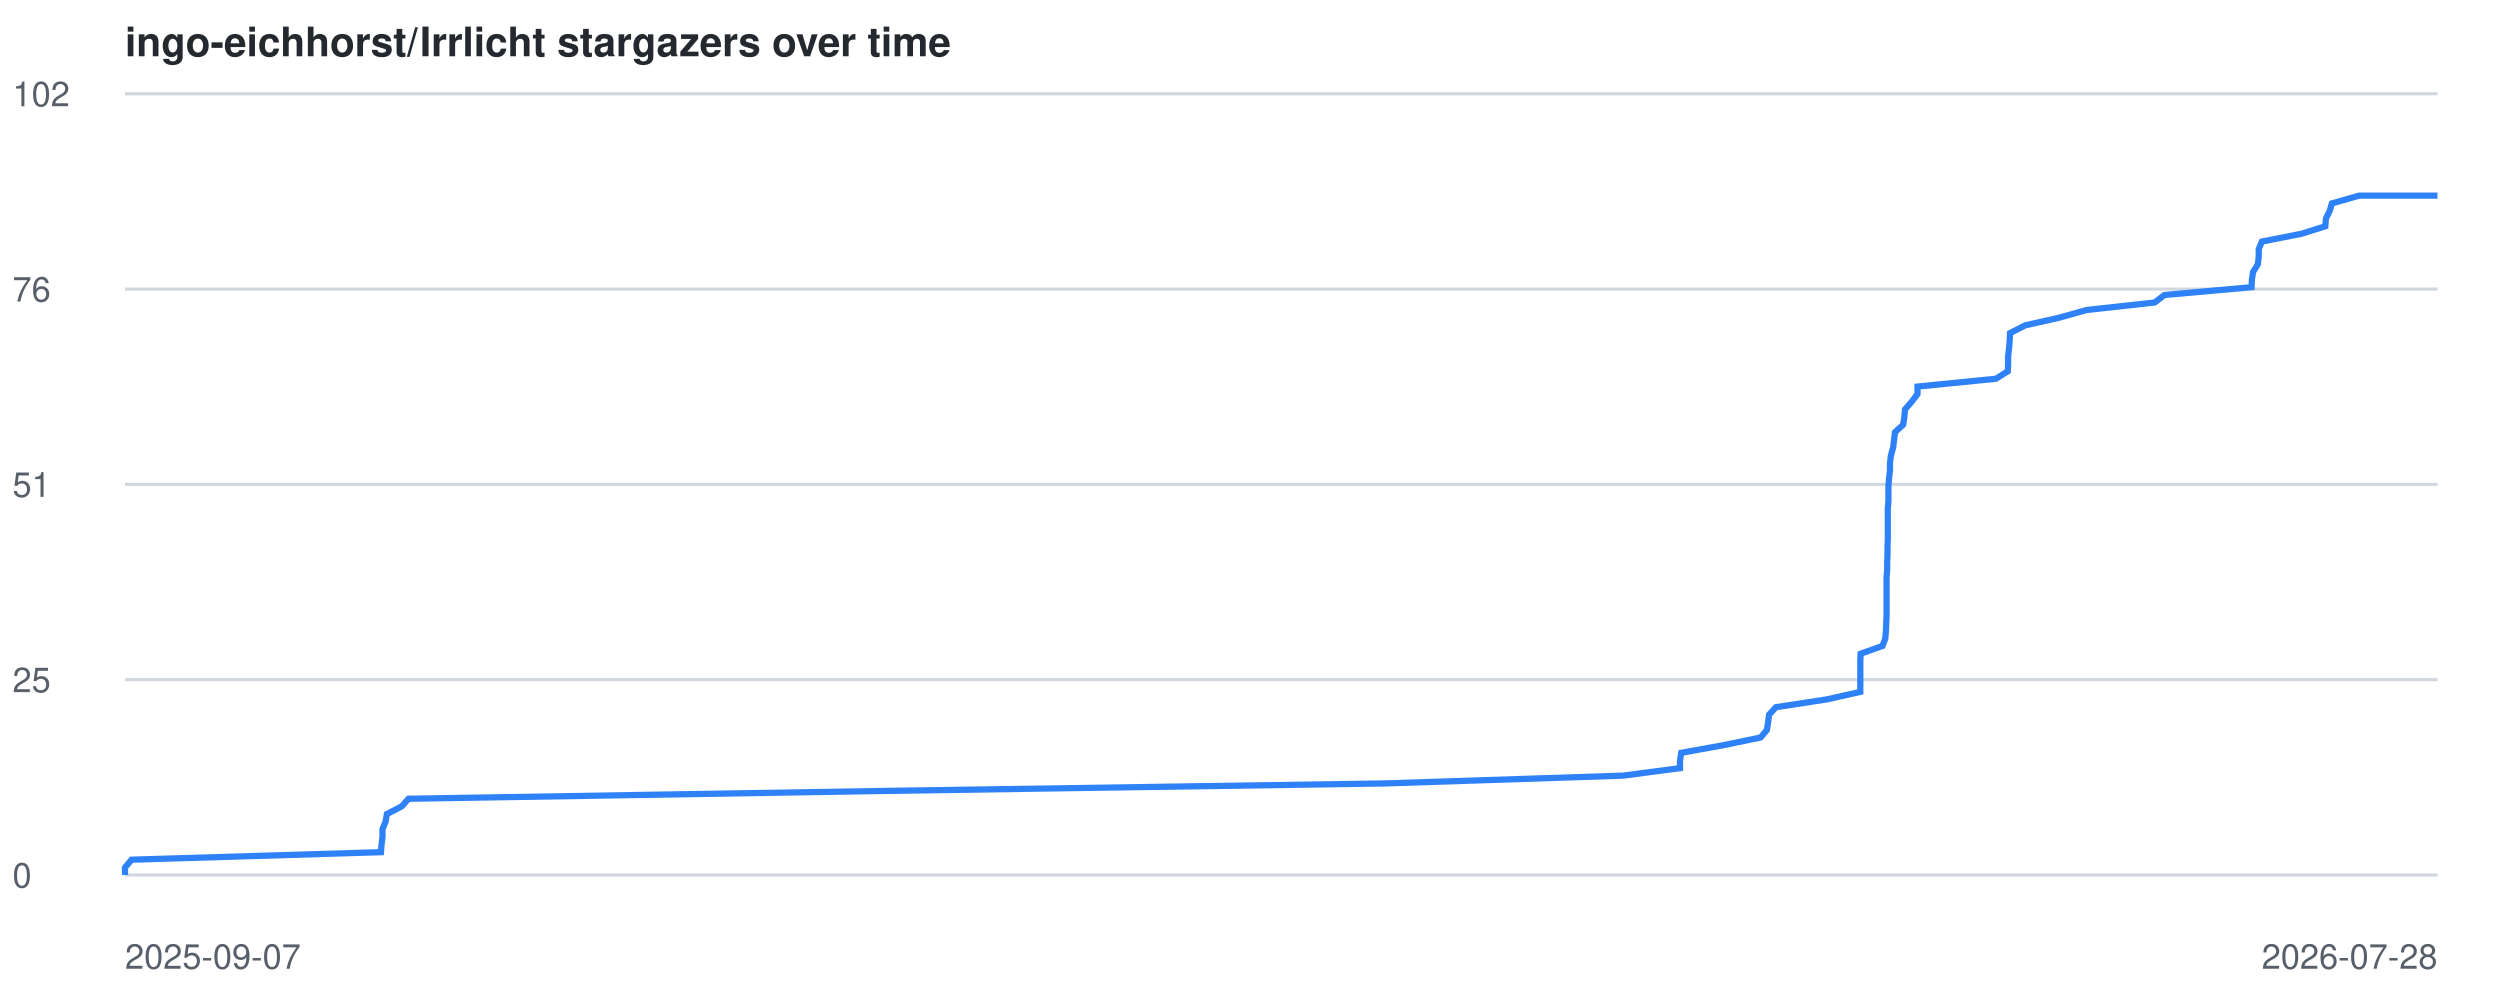
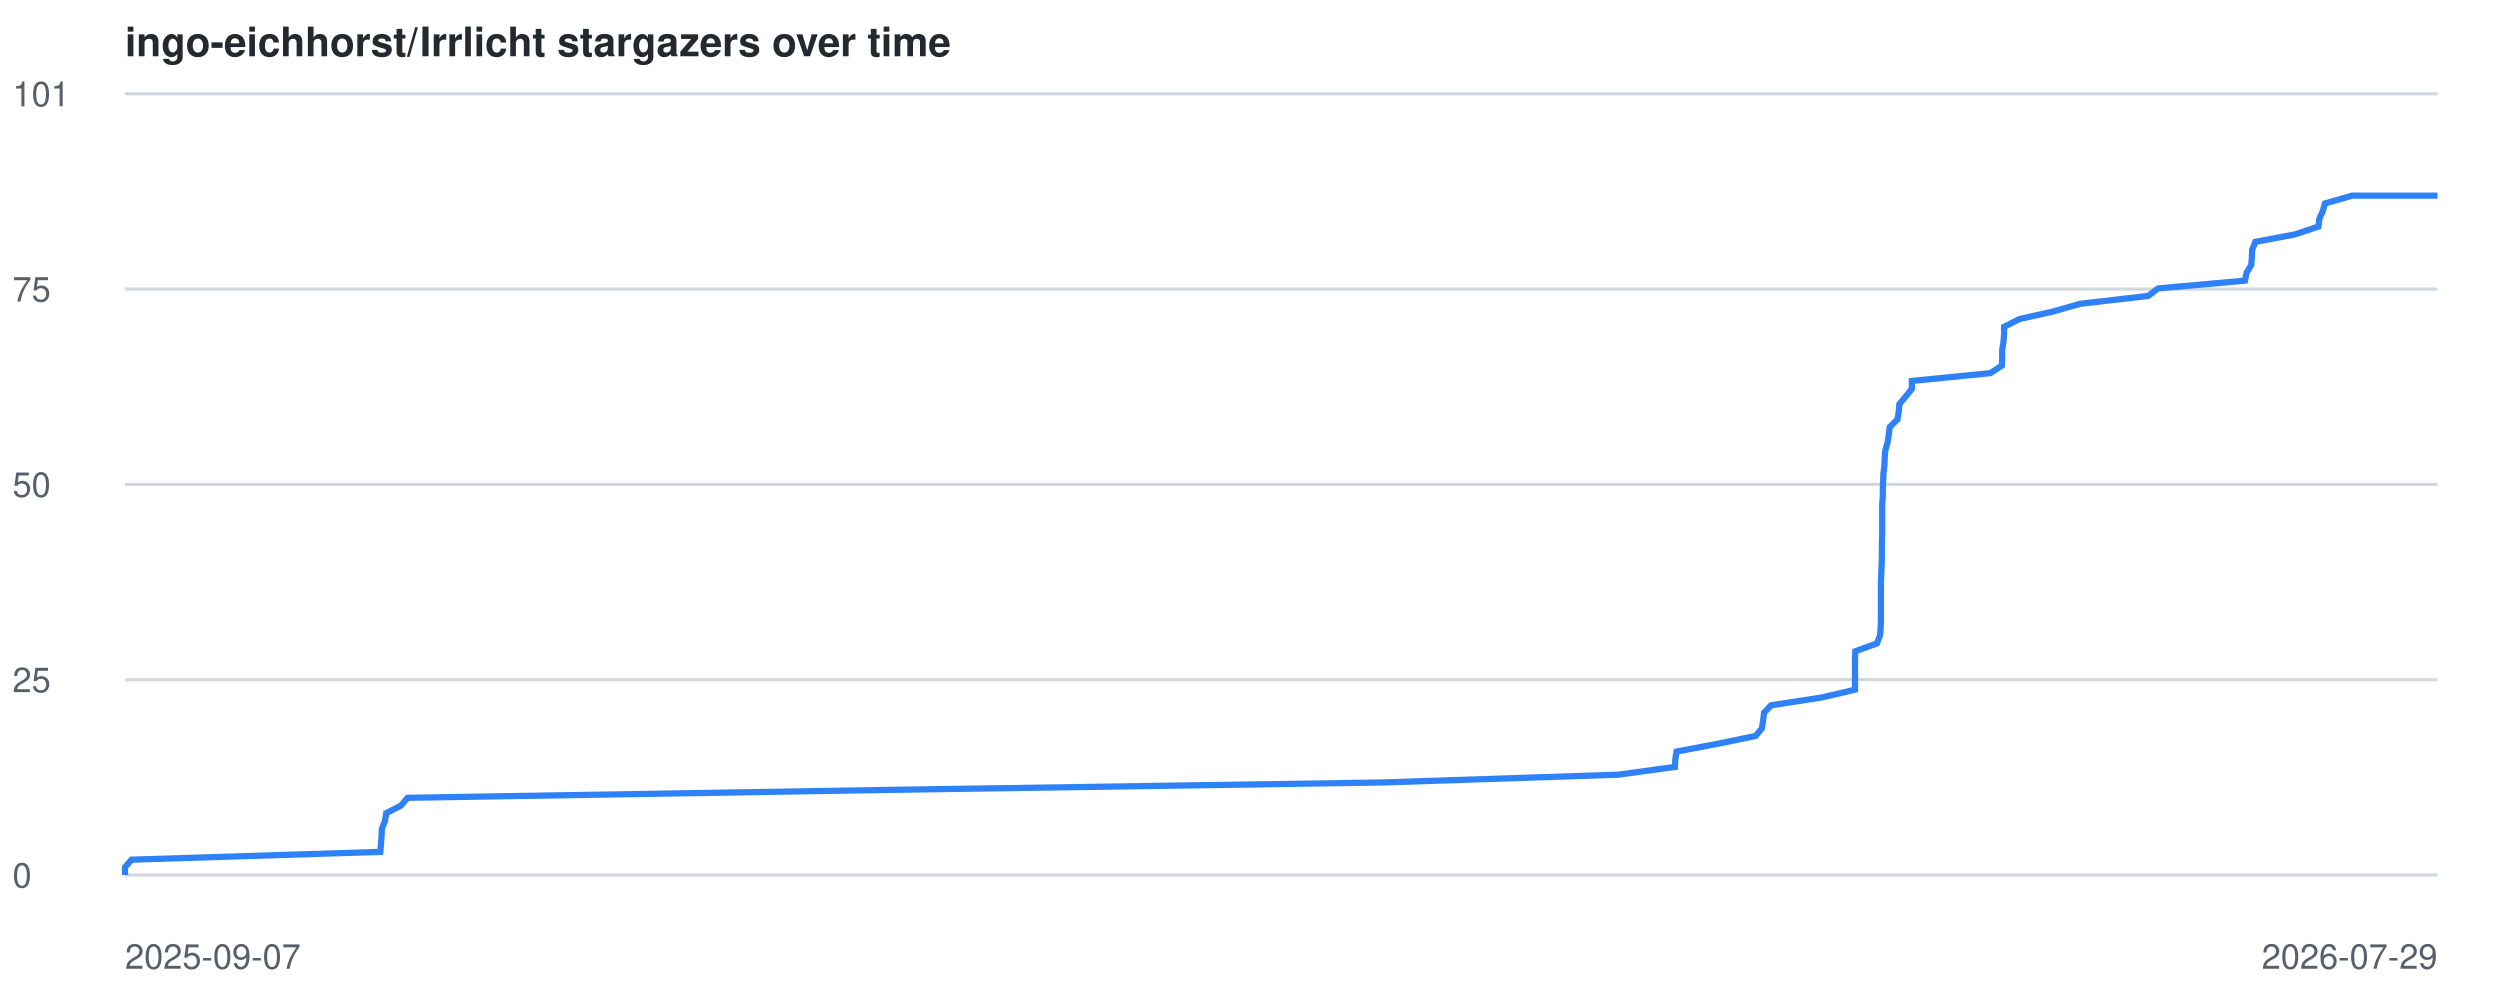
<svg xmlns="http://www.w3.org/2000/svg" viewBox="0 0 800 320" font-family="-apple-system,BlinkMacSystemFont,Segoe UI,Helvetica,Arial,sans-serif">
  <style>
    .line { fill: none; stroke: #2f81f7; stroke-width: 2; }
    .grid { stroke: #d0d7de; stroke-width: 1; }
    .label { fill: #57606a; font-size: 11px; }
    .title { fill: #24292f; font-size: 13px; font-weight: 600; }
    @media (prefers-color-scheme: dark) {
      .grid { stroke: #30363d; }
      .label { fill: #8b949e; }
      .title { fill: #c9d1d9; }
      .line { stroke: #58a6ff; }
    }
  </style>
  <text x="40" y="18" class="title">ingo-eichhorst/Irrlicht stargazers over time</text>
  <line x1="40" y1="280.0" x2="780" y2="280.0" class="grid" />
  <text x="4" y="284.0" class="label">0</text>
  <line x1="40" y1="217.5" x2="780" y2="217.5" class="grid" />
  <text x="4" y="221.5" class="label">25</text>
  <line x1="40" y1="155.0" x2="780" y2="155.0" class="grid" />
-   <text x="4" y="159.0" class="label">51</text>
+   <text x="4" y="159.0" class="label">50</text>
  <line x1="40" y1="92.5" x2="780" y2="92.5" class="grid" />
-   <text x="4" y="96.5" class="label">76</text>
+   <text x="4" y="96.5" class="label">75</text>
  <line x1="40" y1="30.0" x2="780" y2="30.0" class="grid" />
-   <text x="4" y="34.0" class="label">102</text>
+   <text x="4" y="34.0" class="label">101</text>
  <text x="40" y="310" class="label">2025-09-07</text>
-   <text x="780" y="310" text-anchor="end" class="label">2026-07-28</text>
-   <polyline points="40.0,280.0 40.0,277.6 42.1,275.1 121.9,272.7 122.1,270.2 122.4,267.8 122.4,265.3 123.4,262.9 123.8,260.5 128.6,258.0 130.7,255.6 282.9,253.1 443.2,250.7 519.4,248.2 537.6,245.8 537.6,243.4 538.0,240.9 551.3,238.5 563.4,236.0 565.4,233.6 565.8,231.1 566.1,228.7 568.3,226.3 584.6,223.8 595.3,221.4 595.3,218.9 595.3,216.5 595.3,214.0 595.3,211.6 595.4,209.2 602.4,206.7 603.3,204.3 603.5,201.8 603.6,199.4 603.7,197.0 603.7,194.5 603.7,192.1 603.7,189.6 603.7,187.2 603.7,184.7 603.9,182.3 603.9,179.9 604.0,177.4 604.0,175.0 604.1,172.5 604.1,170.1 604.1,167.6 604.1,165.2 604.1,162.8 604.3,160.3 604.3,157.9 604.3,155.4 604.5,153.0 604.8,150.5 604.8,148.1 605.1,145.7 605.8,143.2 606.1,140.8 606.4,138.3 609.0,135.9 609.4,133.4 609.6,131.0 611.7,128.6 613.6,126.1 613.6,123.7 638.7,121.2 642.5,118.8 642.6,116.3 642.6,113.9 642.9,111.5 643.1,109.0 643.2,106.6 648.1,104.1 658.8,101.7 667.7,99.2 689.5,96.8 692.6,94.4 720.5,91.9 720.6,89.5 721.0,87.0 722.5,84.6 722.8,82.1 722.8,79.7 723.8,77.3 736.5,74.8 744.1,72.4 744.3,69.9 745.5,67.5 746.2,65.1 754.9,62.6 780.0,62.6" class="line" />
+   <text x="780" y="310" text-anchor="end" class="label">2026-07-29</text>
+   <polyline points="40.0,280.0 40.0,277.5 42.1,275.1 121.7,272.6 121.9,270.1 122.1,267.6 122.2,265.2 123.2,262.7 123.6,260.2 128.3,257.8 130.4,255.3 282.2,252.8 442.0,250.4 517.9,247.9 536.0,245.4 536.1,242.9 536.5,240.5 549.7,238.0 561.8,235.5 563.8,233.1 564.2,230.6 564.5,228.1 566.7,225.7 582.9,223.2 593.6,220.7 593.6,218.2 593.6,215.8 593.6,213.3 593.6,210.8 593.7,208.4 600.6,205.9 601.6,203.4 601.8,200.9 601.9,198.5 601.9,196.0 601.9,193.5 601.9,191.1 601.9,188.6 601.9,186.1 602.0,183.7 602.1,181.2 602.2,178.7 602.2,176.2 602.2,173.8 602.3,171.3 602.3,168.8 602.3,166.4 602.3,163.9 602.3,161.4 602.5,159.0 602.5,156.5 602.6,154.0 602.7,151.5 603.0,149.1 603.1,146.6 603.3,144.1 604.0,141.7 604.4,139.2 604.7,136.7 607.2,134.2 607.6,131.8 607.8,129.3 609.9,126.8 611.8,124.4 611.8,121.9 636.9,119.4 640.6,117.0 640.7,114.5 640.7,112.0 641.1,109.5 641.3,107.1 641.3,104.6 646.2,102.1 656.9,99.7 665.7,97.2 687.4,94.7 690.6,92.3 718.4,89.8 718.9,87.3 720.4,84.8 720.6,82.4 720.7,79.9 721.7,77.4 734.4,75.0 741.9,72.5 742.2,70.0 743.3,67.5 744.0,65.1 752.7,62.6 780.0,62.6" class="line" />
</svg>
